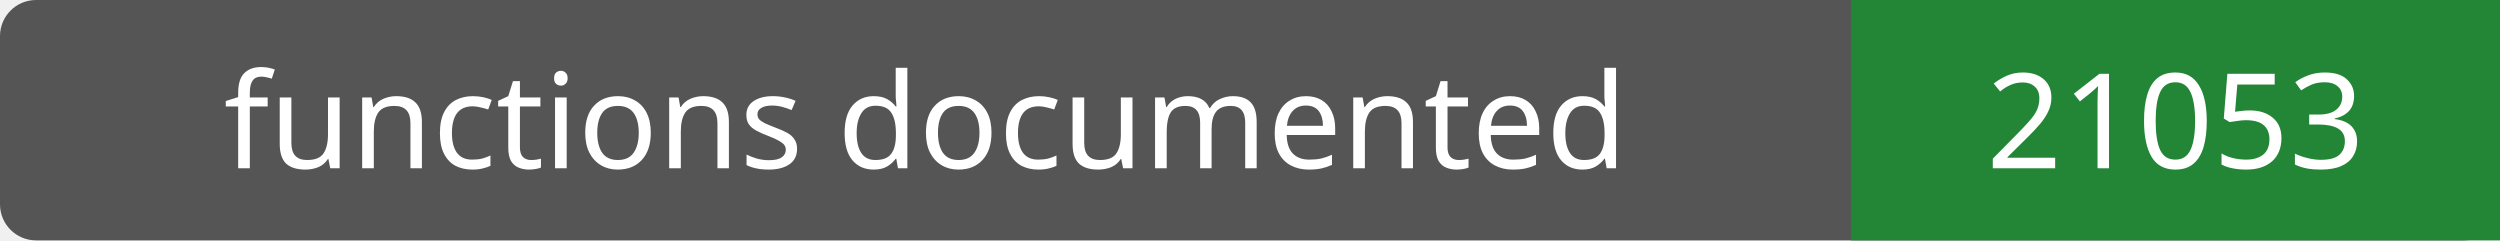
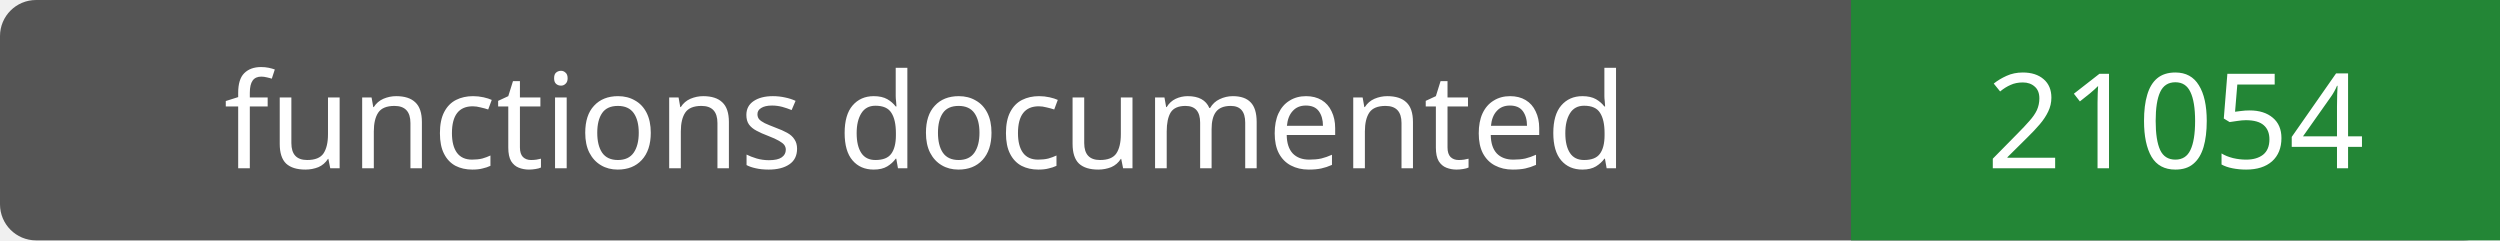
- <svg xmlns="http://www.w3.org/2000/svg" width="208" height="20" role="img" aria-label="functions documented: 21053">
+ <svg xmlns="http://www.w3.org/2000/svg" width="208" height="20" role="img" aria-label="functions documented: 21054">
  <rect width="208" height="20" rx="3" fill="#555" />
  <path fill="#238636" d="M154 0h54v20H154z" />
  <g fill="#fff" text-anchor="middle" font-family="Verdana,sans-serif" font-size="11">
    <text x="77.0" y="14">functions documented</text>
-     <text x="181.0" y="14">21053</text>
+     <text x="181.0" y="14">21054</text>
  </g>
</svg>
